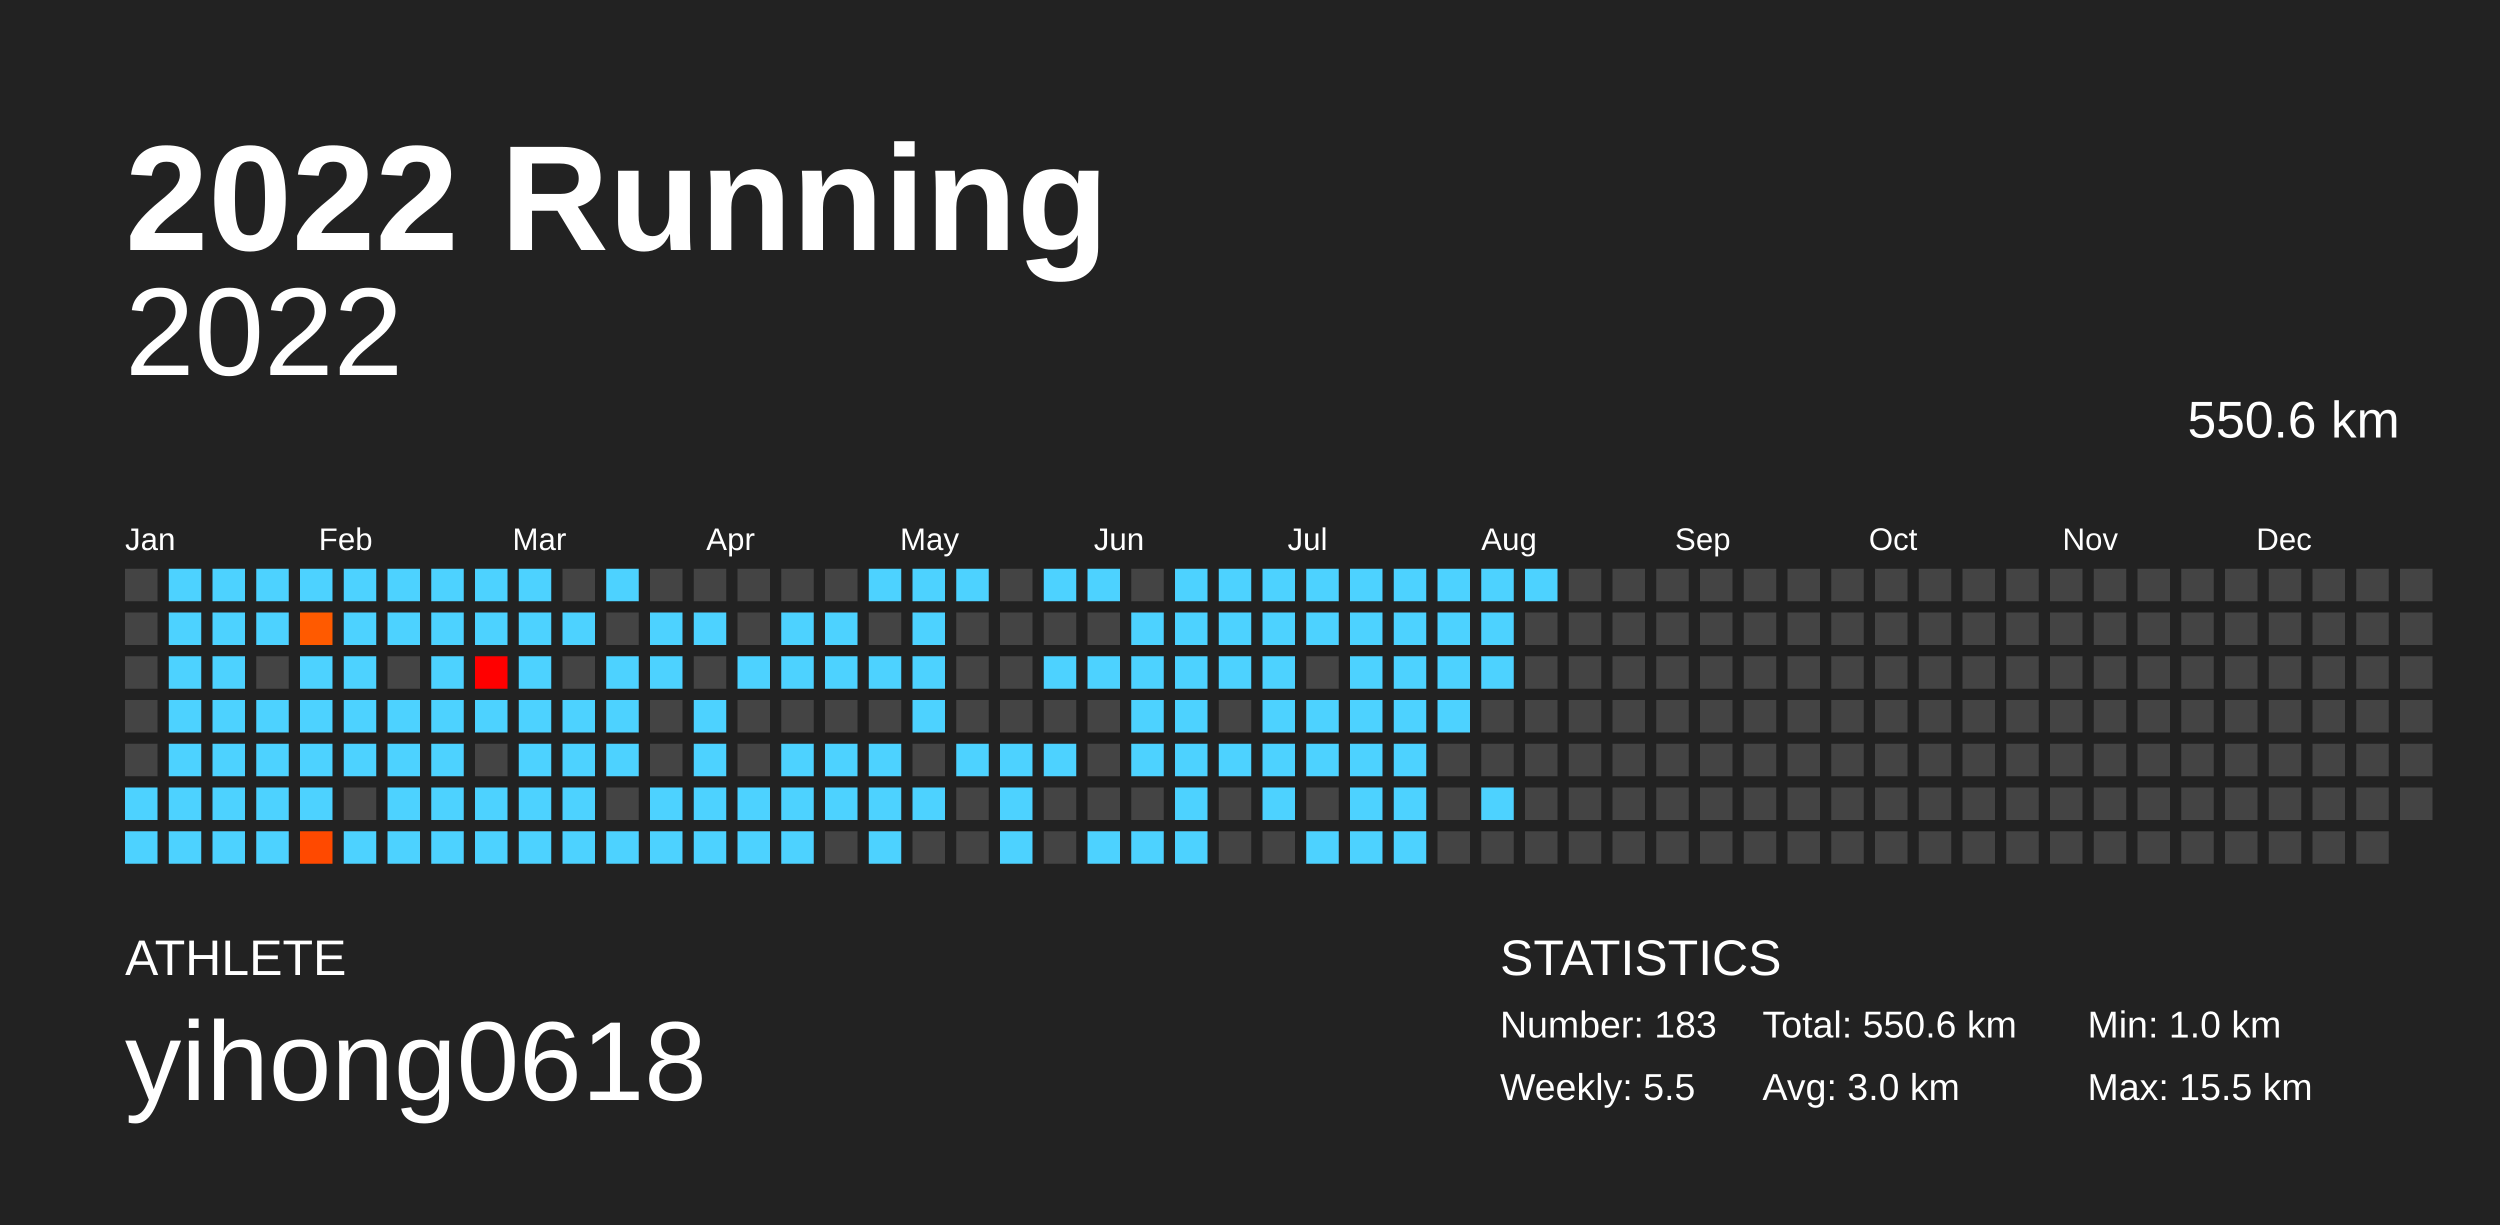
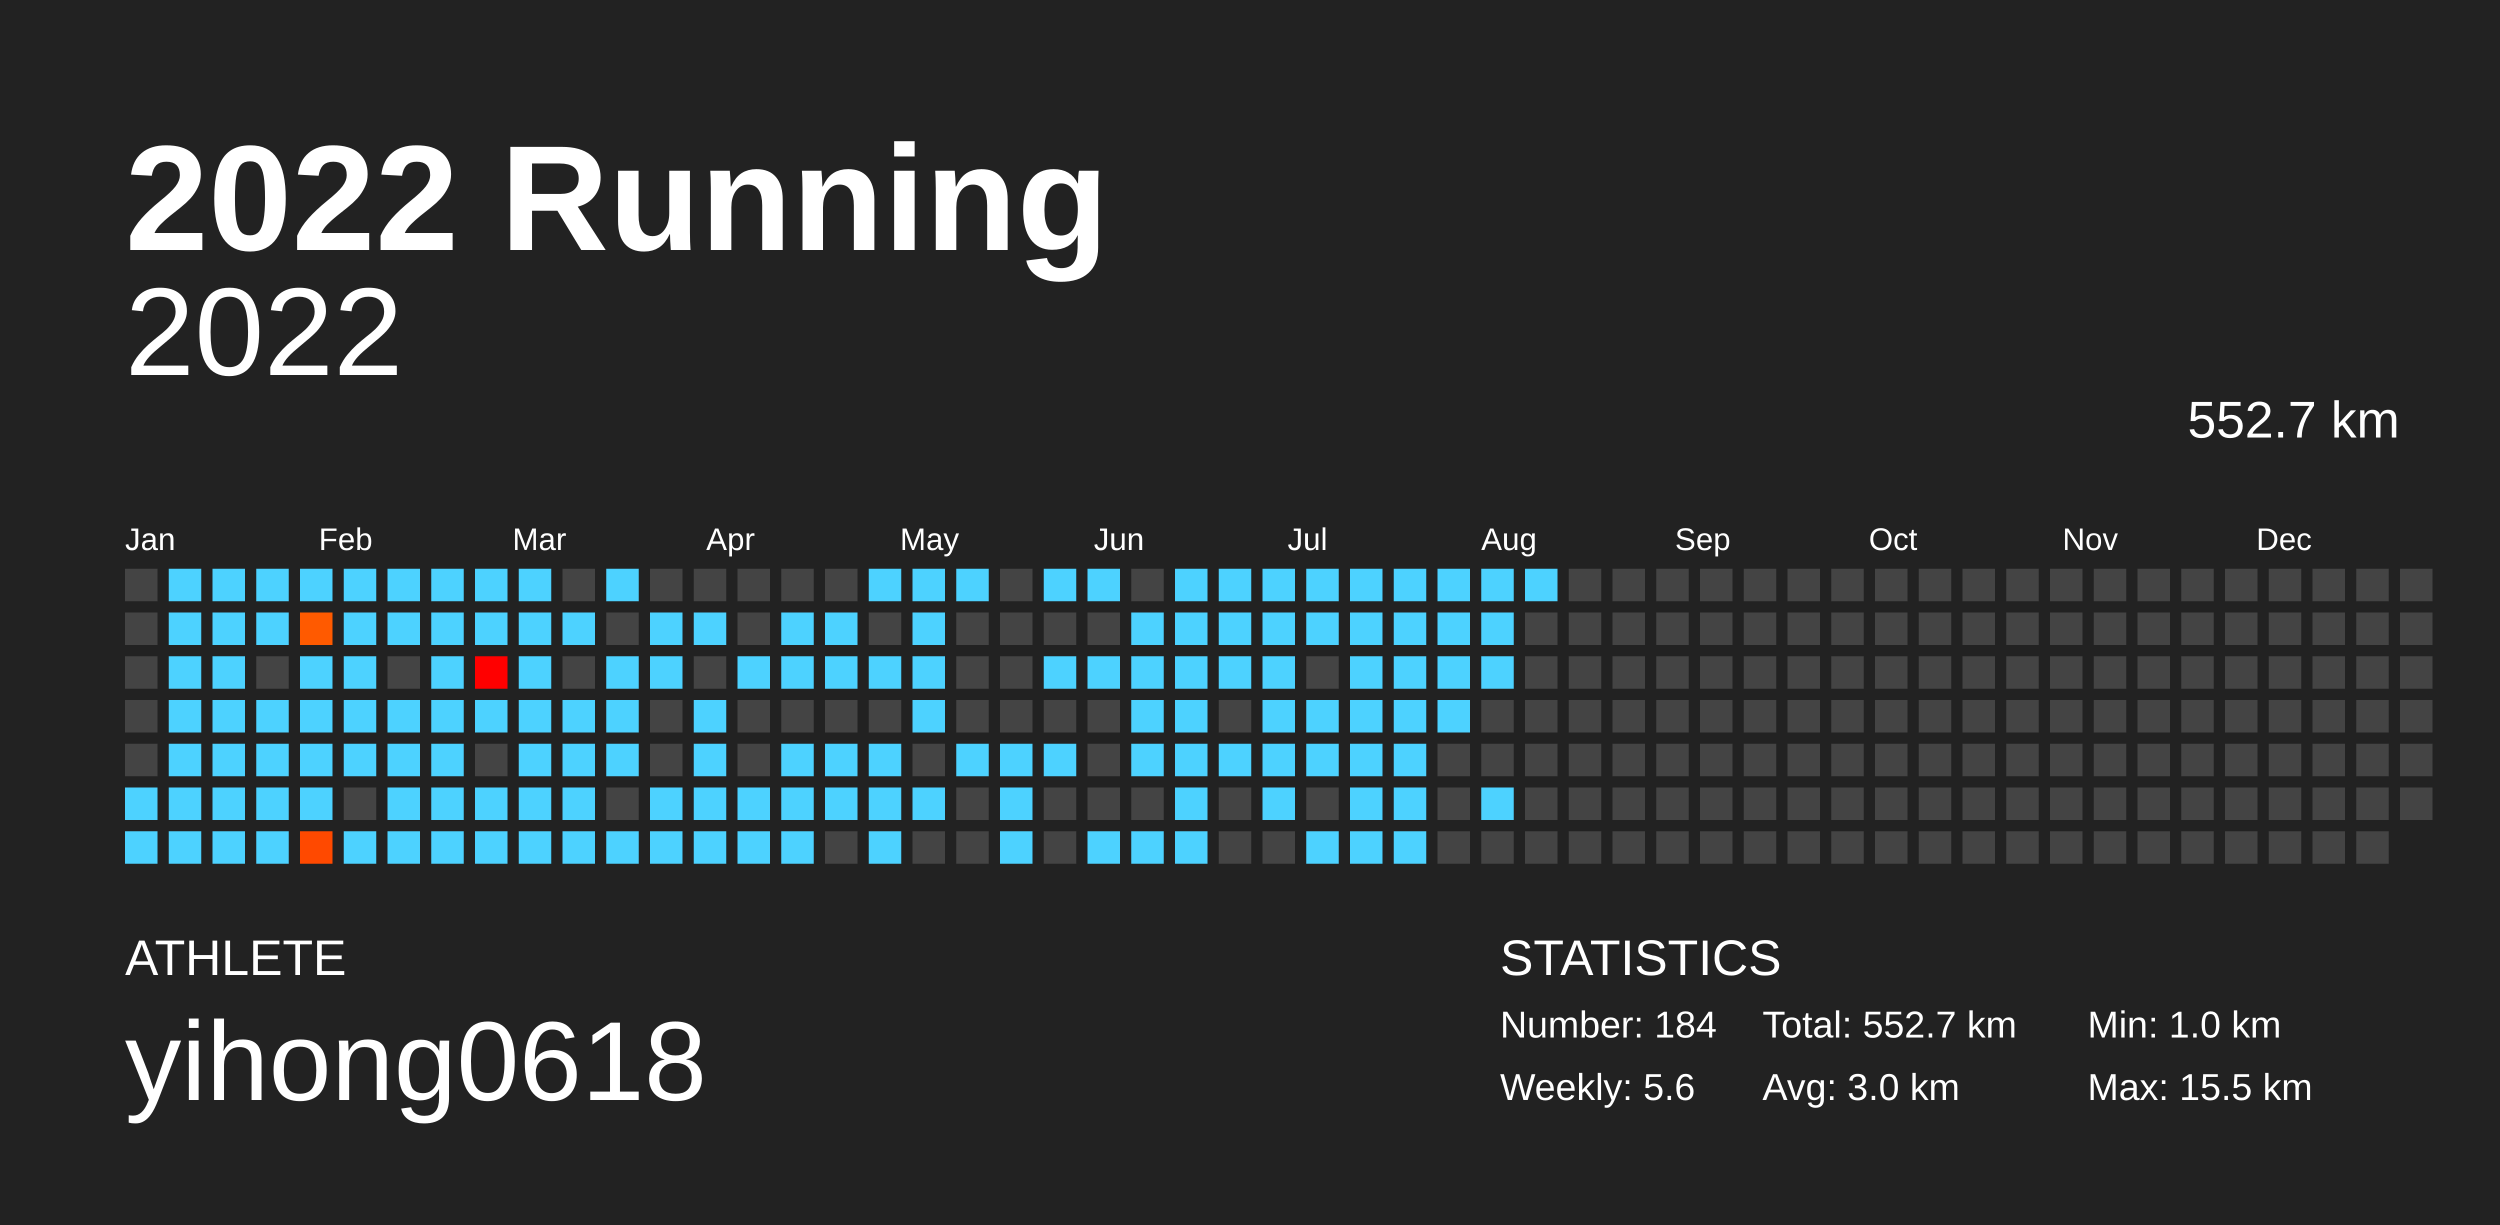
<svg xmlns="http://www.w3.org/2000/svg" baseProfile="full" height="98mm" version="1.1" viewBox="0,0,200,98" width="200mm">
  <defs />
  <rect fill="#222222" height="98" width="200" x="0" y="0" />
  <text fill="#FFFFFF" style="font-size:12px; font-family:Arial; font-weight:bold;" x="10" y="20">2022 Running</text>
  <text fill="#FFFFFF" style="font-size:4px; font-family:Arial" x="10" y="78">ATHLETE</text>
  <text fill="#FFFFFF" style="font-size:9px; font-family:Arial" x="10" y="88">yihong0618</text>
  <text fill="#FFFFFF" style="font-size:4px; font-family:Arial" x="120" y="78">STATISTICS</text>
-   <text fill="#FFFFFF" style="font-size:3px; font-family:Arial" x="120" y="83">Number: 183</text>
-   <text fill="#FFFFFF" style="font-size:3px; font-family:Arial" x="120" y="88">Weekly: 5.5</text>
-   <text fill="#FFFFFF" style="font-size:3px; font-family:Arial" x="141" y="83">Total: 550.6 km</text>
+   <text fill="#FFFFFF" style="font-size:3px; font-family:Arial" x="120" y="83">Number: 184</text>
+   <text fill="#FFFFFF" style="font-size:3px; font-family:Arial" x="120" y="88">Weekly: 5.6</text>
+   <text fill="#FFFFFF" style="font-size:3px; font-family:Arial" x="141" y="83">Total: 552.7 km</text>
  <text fill="#FFFFFF" style="font-size:3px; font-family:Arial" x="141" y="88">Avg: 3.0 km</text>
  <text fill="#FFFFFF" style="font-size:3px; font-family:Arial" x="167" y="83">Min: 1.0 km</text>
  <text fill="#FFFFFF" style="font-size:3px; font-family:Arial" x="167" y="88">Max: 15.5 km</text>
  <text alignment-baseline="hanging" fill="#FFFFFF" style="font-size:10.0px; font-family:Arial;" x="10" y="30">2022</text>
-   <text alignment-baseline="hanging" fill="#FFFFFF" style="font-size:4.125px; font-family:Arial;" x="175" y="35">550.6 km</text>
+   <text alignment-baseline="hanging" fill="#FFFFFF" style="font-size:4.125px; font-family:Arial;" x="175" y="35">552.7 km</text>
  <text fill="#FFFFFF" style="font-size:2.5px; font-family:Arial" x="10.0" y="44">Jan</text>
  <text fill="#FFFFFF" style="font-size:2.5px; font-family:Arial" x="25.5" y="44">Feb</text>
  <text fill="#FFFFFF" style="font-size:2.5px; font-family:Arial" x="41.0" y="44">Mar</text>
  <text fill="#FFFFFF" style="font-size:2.5px; font-family:Arial" x="56.5" y="44">Apr</text>
  <text fill="#FFFFFF" style="font-size:2.5px; font-family:Arial" x="72.0" y="44">May</text>
  <text fill="#FFFFFF" style="font-size:2.5px; font-family:Arial" x="87.5" y="44">Jun</text>
  <text fill="#FFFFFF" style="font-size:2.5px; font-family:Arial" x="103.0" y="44">Jul</text>
  <text fill="#FFFFFF" style="font-size:2.5px; font-family:Arial" x="118.5" y="44">Aug</text>
  <text fill="#FFFFFF" style="font-size:2.5px; font-family:Arial" x="134.0" y="44">Sep</text>
  <text fill="#FFFFFF" style="font-size:2.5px; font-family:Arial" x="149.5" y="44">Oct</text>
  <text fill="#FFFFFF" style="font-size:2.5px; font-family:Arial" x="165.0" y="44">Nov</text>
  <text fill="#FFFFFF" style="font-size:2.5px; font-family:Arial" x="180.5" y="44">Dec</text>
  <rect fill="#444444" height="2.6" width="2.6" x="10.0" y="45.5" />
  <rect fill="#444444" height="2.6" width="2.6" x="10.0" y="49.0" />
  <rect fill="#444444" height="2.6" width="2.6" x="10.0" y="52.5" />
  <rect fill="#444444" height="2.6" width="2.6" x="10.0" y="56.0" />
  <rect fill="#444444" height="2.6" width="2.6" x="10.0" y="59.5" />
  <rect fill="#4dd2ff" height="2.6" width="2.6" x="10.0" y="63.0" />
  <rect fill="#4dd2ff" height="2.6" width="2.6" x="10.0" y="66.5" />
  <rect fill="#4dd2ff" height="2.6" width="2.6" x="13.5" y="45.5" />
  <rect fill="#4dd2ff" height="2.6" width="2.6" x="13.5" y="49.0" />
  <rect fill="#4dd2ff" height="2.6" width="2.6" x="13.5" y="52.5" />
  <rect fill="#4dd2ff" height="2.6" width="2.6" x="13.5" y="56.0" />
  <rect fill="#4dd2ff" height="2.6" width="2.6" x="13.5" y="59.5" />
  <rect fill="#4dd2ff" height="2.6" width="2.6" x="13.5" y="63.0" />
  <rect fill="#4dd2ff" height="2.6" width="2.6" x="13.5" y="66.5" />
  <rect fill="#4dd2ff" height="2.6" width="2.6" x="17.0" y="45.5" />
  <rect fill="#4dd2ff" height="2.6" width="2.6" x="17.0" y="49.0" />
  <rect fill="#4dd2ff" height="2.6" width="2.6" x="17.0" y="52.5" />
  <rect fill="#4dd2ff" height="2.6" width="2.6" x="17.0" y="56.0" />
  <rect fill="#4dd2ff" height="2.6" width="2.6" x="17.0" y="59.5" />
  <rect fill="#4dd2ff" height="2.6" width="2.6" x="17.0" y="63.0" />
  <rect fill="#4dd2ff" height="2.6" width="2.6" x="17.0" y="66.5" />
  <rect fill="#4dd2ff" height="2.6" width="2.6" x="20.5" y="45.5" />
  <rect fill="#4dd2ff" height="2.6" width="2.6" x="20.5" y="49.0" />
  <rect fill="#444444" height="2.6" width="2.6" x="20.5" y="52.5" />
  <rect fill="#4dd2ff" height="2.6" width="2.6" x="20.5" y="56.0" />
  <rect fill="#4dd2ff" height="2.6" width="2.6" x="20.5" y="59.5" />
  <rect fill="#4dd2ff" height="2.6" width="2.6" x="20.5" y="63.0" />
  <rect fill="#4dd2ff" height="2.6" width="2.6" x="20.5" y="66.5" />
  <rect fill="#4dd2ff" height="2.6" width="2.6" x="24.0" y="45.5" />
  <rect fill="#ff5a00" height="2.6" width="2.6" x="24.0" y="49.0" />
  <rect fill="#4dd2ff" height="2.6" width="2.6" x="24.0" y="52.5" />
  <rect fill="#4dd2ff" height="2.6" width="2.6" x="24.0" y="56.0" />
  <rect fill="#4dd2ff" height="2.6" width="2.6" x="24.0" y="59.5" />
  <rect fill="#4dd2ff" height="2.6" width="2.6" x="24.0" y="63.0" />
  <rect fill="#ff4900" height="2.6" width="2.6" x="24.0" y="66.5" />
  <rect fill="#4dd2ff" height="2.6" width="2.6" x="27.5" y="45.5" />
  <rect fill="#4dd2ff" height="2.6" width="2.6" x="27.5" y="49.0" />
  <rect fill="#4dd2ff" height="2.6" width="2.6" x="27.5" y="52.5" />
  <rect fill="#4dd2ff" height="2.6" width="2.6" x="27.5" y="56.0" />
  <rect fill="#4dd2ff" height="2.6" width="2.6" x="27.5" y="59.5" />
  <rect fill="#444444" height="2.6" width="2.6" x="27.5" y="63.0" />
  <rect fill="#4dd2ff" height="2.6" width="2.6" x="27.5" y="66.5" />
  <rect fill="#4dd2ff" height="2.6" width="2.6" x="31.0" y="45.5" />
  <rect fill="#4dd2ff" height="2.6" width="2.6" x="31.0" y="49.0" />
  <rect fill="#444444" height="2.6" width="2.6" x="31.0" y="52.5" />
  <rect fill="#4dd2ff" height="2.6" width="2.6" x="31.0" y="56.0" />
  <rect fill="#4dd2ff" height="2.6" width="2.6" x="31.0" y="59.5" />
  <rect fill="#4dd2ff" height="2.6" width="2.6" x="31.0" y="63.0" />
  <rect fill="#4dd2ff" height="2.6" width="2.6" x="31.0" y="66.5" />
  <rect fill="#4dd2ff" height="2.6" width="2.6" x="34.5" y="45.5" />
  <rect fill="#4dd2ff" height="2.6" width="2.6" x="34.5" y="49.0" />
  <rect fill="#4dd2ff" height="2.6" width="2.6" x="34.5" y="52.5" />
  <rect fill="#4dd2ff" height="2.6" width="2.6" x="34.5" y="56.0" />
  <rect fill="#4dd2ff" height="2.6" width="2.6" x="34.5" y="59.5" />
  <rect fill="#4dd2ff" height="2.6" width="2.6" x="34.5" y="63.0" />
  <rect fill="#4dd2ff" height="2.6" width="2.6" x="34.5" y="66.5" />
  <rect fill="#4dd2ff" height="2.6" width="2.6" x="38.0" y="45.5" />
  <rect fill="#4dd2ff" height="2.6" width="2.6" x="38.0" y="49.0" />
  <rect fill="#ff0000" height="2.6" width="2.6" x="38.0" y="52.5" />
  <rect fill="#4dd2ff" height="2.6" width="2.6" x="38.0" y="56.0" />
  <rect fill="#444444" height="2.6" width="2.6" x="38.0" y="59.5" />
  <rect fill="#4dd2ff" height="2.6" width="2.6" x="38.0" y="63.0" />
  <rect fill="#4dd2ff" height="2.6" width="2.6" x="38.0" y="66.5" />
  <rect fill="#4dd2ff" height="2.6" width="2.6" x="41.5" y="45.5" />
  <rect fill="#4dd2ff" height="2.6" width="2.6" x="41.5" y="49.0" />
  <rect fill="#4dd2ff" height="2.6" width="2.6" x="41.5" y="52.5" />
  <rect fill="#4dd2ff" height="2.6" width="2.6" x="41.5" y="56.0" />
  <rect fill="#4dd2ff" height="2.6" width="2.6" x="41.5" y="59.5" />
  <rect fill="#4dd2ff" height="2.6" width="2.6" x="41.5" y="63.0" />
  <rect fill="#4dd2ff" height="2.6" width="2.6" x="41.5" y="66.5" />
  <rect fill="#444444" height="2.6" width="2.6" x="45.0" y="45.5" />
  <rect fill="#4dd2ff" height="2.6" width="2.6" x="45.0" y="49.0" />
  <rect fill="#444444" height="2.6" width="2.6" x="45.0" y="52.5" />
  <rect fill="#4dd2ff" height="2.6" width="2.6" x="45.0" y="56.0" />
  <rect fill="#4dd2ff" height="2.6" width="2.6" x="45.0" y="59.5" />
  <rect fill="#4dd2ff" height="2.6" width="2.6" x="45.0" y="63.0" />
  <rect fill="#4dd2ff" height="2.6" width="2.6" x="45.0" y="66.5" />
  <rect fill="#4dd2ff" height="2.6" width="2.6" x="48.5" y="45.5" />
  <rect fill="#444444" height="2.6" width="2.6" x="48.5" y="49.0" />
  <rect fill="#4dd2ff" height="2.6" width="2.6" x="48.5" y="52.5" />
  <rect fill="#4dd2ff" height="2.6" width="2.6" x="48.5" y="56.0" />
  <rect fill="#4dd2ff" height="2.6" width="2.6" x="48.5" y="59.5" />
  <rect fill="#444444" height="2.6" width="2.6" x="48.5" y="63.0" />
  <rect fill="#4dd2ff" height="2.6" width="2.6" x="48.5" y="66.5" />
  <rect fill="#444444" height="2.6" width="2.6" x="52.0" y="45.5" />
  <rect fill="#4dd2ff" height="2.6" width="2.6" x="52.0" y="49.0" />
  <rect fill="#4dd2ff" height="2.6" width="2.6" x="52.0" y="52.5" />
  <rect fill="#444444" height="2.6" width="2.6" x="52.0" y="56.0" />
  <rect fill="#444444" height="2.6" width="2.6" x="52.0" y="59.5" />
  <rect fill="#4dd2ff" height="2.6" width="2.6" x="52.0" y="63.0" />
  <rect fill="#4dd2ff" height="2.6" width="2.6" x="52.0" y="66.5" />
  <rect fill="#444444" height="2.6" width="2.6" x="55.5" y="45.5" />
  <rect fill="#4dd2ff" height="2.6" width="2.6" x="55.5" y="49.0" />
  <rect fill="#444444" height="2.6" width="2.6" x="55.5" y="52.5" />
  <rect fill="#4dd2ff" height="2.6" width="2.6" x="55.5" y="56.0" />
  <rect fill="#4dd2ff" height="2.6" width="2.6" x="55.5" y="59.5" />
  <rect fill="#4dd2ff" height="2.6" width="2.6" x="55.5" y="63.0" />
  <rect fill="#4dd2ff" height="2.6" width="2.6" x="55.5" y="66.5" />
  <rect fill="#444444" height="2.6" width="2.6" x="59.0" y="45.5" />
  <rect fill="#444444" height="2.6" width="2.6" x="59.0" y="49.0" />
  <rect fill="#4dd2ff" height="2.6" width="2.6" x="59.0" y="52.5" />
  <rect fill="#444444" height="2.6" width="2.6" x="59.0" y="56.0" />
  <rect fill="#444444" height="2.6" width="2.6" x="59.0" y="59.5" />
  <rect fill="#4dd2ff" height="2.6" width="2.6" x="59.0" y="63.0" />
  <rect fill="#4dd2ff" height="2.6" width="2.6" x="59.0" y="66.5" />
  <rect fill="#444444" height="2.6" width="2.6" x="62.5" y="45.5" />
  <rect fill="#4dd2ff" height="2.6" width="2.6" x="62.5" y="49.0" />
  <rect fill="#4dd2ff" height="2.6" width="2.6" x="62.5" y="52.5" />
  <rect fill="#444444" height="2.6" width="2.6" x="62.5" y="56.0" />
  <rect fill="#4dd2ff" height="2.6" width="2.6" x="62.5" y="59.5" />
  <rect fill="#4dd2ff" height="2.6" width="2.6" x="62.5" y="63.0" />
  <rect fill="#4dd2ff" height="2.6" width="2.6" x="62.5" y="66.5" />
  <rect fill="#444444" height="2.6" width="2.6" x="66.0" y="45.5" />
  <rect fill="#4dd2ff" height="2.6" width="2.6" x="66.0" y="49.0" />
  <rect fill="#4dd2ff" height="2.6" width="2.6" x="66.0" y="52.5" />
  <rect fill="#444444" height="2.6" width="2.6" x="66.0" y="56.0" />
  <rect fill="#4dd2ff" height="2.6" width="2.6" x="66.0" y="59.5" />
  <rect fill="#4dd2ff" height="2.6" width="2.6" x="66.0" y="63.0" />
  <rect fill="#444444" height="2.6" width="2.6" x="66.0" y="66.5" />
  <rect fill="#4dd2ff" height="2.6" width="2.6" x="69.5" y="45.5" />
  <rect fill="#444444" height="2.6" width="2.6" x="69.5" y="49.0" />
  <rect fill="#4dd2ff" height="2.6" width="2.6" x="69.5" y="52.5" />
  <rect fill="#444444" height="2.6" width="2.6" x="69.5" y="56.0" />
  <rect fill="#4dd2ff" height="2.6" width="2.6" x="69.5" y="59.5" />
  <rect fill="#4dd2ff" height="2.6" width="2.6" x="69.5" y="63.0" />
  <rect fill="#4dd2ff" height="2.6" width="2.6" x="69.5" y="66.5" />
  <rect fill="#4dd2ff" height="2.6" width="2.6" x="73.0" y="45.5" />
  <rect fill="#4dd2ff" height="2.6" width="2.6" x="73.0" y="49.0" />
  <rect fill="#4dd2ff" height="2.6" width="2.6" x="73.0" y="52.5" />
  <rect fill="#4dd2ff" height="2.6" width="2.6" x="73.0" y="56.0" />
  <rect fill="#444444" height="2.6" width="2.6" x="73.0" y="59.5" />
  <rect fill="#4dd2ff" height="2.6" width="2.6" x="73.0" y="63.0" />
  <rect fill="#444444" height="2.6" width="2.6" x="73.0" y="66.5" />
  <rect fill="#4dd2ff" height="2.6" width="2.6" x="76.5" y="45.5" />
  <rect fill="#444444" height="2.6" width="2.6" x="76.5" y="49.0" />
  <rect fill="#444444" height="2.6" width="2.6" x="76.5" y="52.5" />
  <rect fill="#444444" height="2.6" width="2.6" x="76.5" y="56.0" />
  <rect fill="#4dd2ff" height="2.6" width="2.6" x="76.5" y="59.5" />
  <rect fill="#444444" height="2.6" width="2.6" x="76.5" y="63.0" />
  <rect fill="#444444" height="2.6" width="2.6" x="76.5" y="66.5" />
  <rect fill="#444444" height="2.6" width="2.6" x="80.0" y="45.5" />
  <rect fill="#444444" height="2.6" width="2.6" x="80.0" y="49.0" />
  <rect fill="#444444" height="2.6" width="2.6" x="80.0" y="52.5" />
  <rect fill="#444444" height="2.6" width="2.6" x="80.0" y="56.0" />
  <rect fill="#4dd2ff" height="2.6" width="2.6" x="80.0" y="59.5" />
  <rect fill="#4dd2ff" height="2.6" width="2.6" x="80.0" y="63.0" />
  <rect fill="#4dd2ff" height="2.6" width="2.6" x="80.0" y="66.5" />
  <rect fill="#4dd2ff" height="2.6" width="2.6" x="83.5" y="45.5" />
  <rect fill="#444444" height="2.6" width="2.6" x="83.5" y="49.0" />
  <rect fill="#4dd2ff" height="2.6" width="2.6" x="83.5" y="52.5" />
  <rect fill="#444444" height="2.6" width="2.6" x="83.5" y="56.0" />
  <rect fill="#4dd2ff" height="2.6" width="2.6" x="83.5" y="59.5" />
  <rect fill="#444444" height="2.6" width="2.6" x="83.5" y="63.0" />
  <rect fill="#444444" height="2.6" width="2.6" x="83.5" y="66.5" />
  <rect fill="#4dd2ff" height="2.6" width="2.6" x="87.0" y="45.5" />
  <rect fill="#444444" height="2.6" width="2.6" x="87.0" y="49.0" />
  <rect fill="#4dd2ff" height="2.6" width="2.6" x="87.0" y="52.5" />
  <rect fill="#444444" height="2.6" width="2.6" x="87.0" y="56.0" />
  <rect fill="#444444" height="2.6" width="2.6" x="87.0" y="59.5" />
  <rect fill="#444444" height="2.6" width="2.6" x="87.0" y="63.0" />
  <rect fill="#4dd2ff" height="2.6" width="2.6" x="87.0" y="66.5" />
  <rect fill="#444444" height="2.6" width="2.6" x="90.5" y="45.5" />
  <rect fill="#4dd2ff" height="2.6" width="2.6" x="90.5" y="49.0" />
  <rect fill="#4dd2ff" height="2.6" width="2.6" x="90.5" y="52.5" />
  <rect fill="#4dd2ff" height="2.6" width="2.6" x="90.5" y="56.0" />
  <rect fill="#4dd2ff" height="2.6" width="2.6" x="90.5" y="59.5" />
  <rect fill="#444444" height="2.6" width="2.6" x="90.5" y="63.0" />
  <rect fill="#4dd2ff" height="2.6" width="2.6" x="90.5" y="66.5" />
  <rect fill="#4dd2ff" height="2.6" width="2.6" x="94.0" y="45.5" />
  <rect fill="#4dd2ff" height="2.6" width="2.6" x="94.0" y="49.0" />
  <rect fill="#4dd2ff" height="2.6" width="2.6" x="94.0" y="52.5" />
  <rect fill="#4dd2ff" height="2.6" width="2.6" x="94.0" y="56.0" />
  <rect fill="#4dd2ff" height="2.6" width="2.6" x="94.0" y="59.5" />
  <rect fill="#4dd2ff" height="2.6" width="2.6" x="94.0" y="63.0" />
  <rect fill="#4dd2ff" height="2.6" width="2.6" x="94.0" y="66.5" />
  <rect fill="#4dd2ff" height="2.6" width="2.6" x="97.5" y="45.5" />
  <rect fill="#4dd2ff" height="2.6" width="2.6" x="97.5" y="49.0" />
  <rect fill="#4dd2ff" height="2.6" width="2.6" x="97.5" y="52.5" />
  <rect fill="#444444" height="2.6" width="2.6" x="97.5" y="56.0" />
  <rect fill="#4dd2ff" height="2.6" width="2.6" x="97.5" y="59.5" />
  <rect fill="#444444" height="2.6" width="2.6" x="97.5" y="63.0" />
  <rect fill="#444444" height="2.6" width="2.6" x="97.5" y="66.5" />
  <rect fill="#4dd2ff" height="2.6" width="2.6" x="101.0" y="45.5" />
  <rect fill="#4dd2ff" height="2.6" width="2.6" x="101.0" y="49.0" />
  <rect fill="#4dd2ff" height="2.6" width="2.6" x="101.0" y="52.5" />
  <rect fill="#4dd2ff" height="2.6" width="2.6" x="101.0" y="56.0" />
  <rect fill="#4dd2ff" height="2.6" width="2.6" x="101.0" y="59.5" />
  <rect fill="#4dd2ff" height="2.6" width="2.6" x="101.0" y="63.0" />
  <rect fill="#444444" height="2.6" width="2.6" x="101.0" y="66.5" />
  <rect fill="#4dd2ff" height="2.6" width="2.6" x="104.5" y="45.5" />
  <rect fill="#4dd2ff" height="2.6" width="2.6" x="104.5" y="49.0" />
  <rect fill="#444444" height="2.6" width="2.6" x="104.5" y="52.5" />
  <rect fill="#4dd2ff" height="2.6" width="2.6" x="104.5" y="56.0" />
  <rect fill="#4dd2ff" height="2.6" width="2.6" x="104.5" y="59.5" />
  <rect fill="#444444" height="2.6" width="2.6" x="104.5" y="63.0" />
  <rect fill="#4dd2ff" height="2.6" width="2.6" x="104.5" y="66.5" />
  <rect fill="#4dd2ff" height="2.6" width="2.6" x="108.0" y="45.5" />
  <rect fill="#4dd2ff" height="2.6" width="2.6" x="108.0" y="49.0" />
  <rect fill="#4dd2ff" height="2.6" width="2.6" x="108.0" y="52.5" />
  <rect fill="#4dd2ff" height="2.6" width="2.6" x="108.0" y="56.0" />
  <rect fill="#4dd2ff" height="2.6" width="2.6" x="108.0" y="59.5" />
  <rect fill="#4dd2ff" height="2.6" width="2.6" x="108.0" y="63.0" />
  <rect fill="#4dd2ff" height="2.6" width="2.6" x="108.0" y="66.5" />
  <rect fill="#4dd2ff" height="2.6" width="2.6" x="111.5" y="45.5" />
  <rect fill="#4dd2ff" height="2.6" width="2.6" x="111.5" y="49.0" />
  <rect fill="#4dd2ff" height="2.6" width="2.6" x="111.5" y="52.5" />
  <rect fill="#4dd2ff" height="2.6" width="2.6" x="111.5" y="56.0" />
  <rect fill="#4dd2ff" height="2.6" width="2.6" x="111.5" y="59.5" />
  <rect fill="#4dd2ff" height="2.6" width="2.6" x="111.5" y="63.0" />
  <rect fill="#4dd2ff" height="2.6" width="2.6" x="111.5" y="66.5" />
  <rect fill="#4dd2ff" height="2.6" width="2.6" x="115.0" y="45.5" />
  <rect fill="#4dd2ff" height="2.6" width="2.6" x="115.0" y="49.0" />
  <rect fill="#4dd2ff" height="2.6" width="2.6" x="115.0" y="52.5" />
  <rect fill="#4dd2ff" height="2.6" width="2.6" x="115.0" y="56.0" />
  <rect fill="#444444" height="2.6" width="2.6" x="115.0" y="59.5" />
  <rect fill="#444444" height="2.6" width="2.6" x="115.0" y="63.0" />
  <rect fill="#444444" height="2.6" width="2.6" x="115.0" y="66.5" />
  <rect fill="#4dd2ff" height="2.6" width="2.6" x="118.5" y="45.5" />
  <rect fill="#4dd2ff" height="2.6" width="2.6" x="118.5" y="49.0" />
  <rect fill="#4dd2ff" height="2.6" width="2.6" x="118.5" y="52.5" />
  <rect fill="#444444" height="2.6" width="2.6" x="118.5" y="56.0" />
  <rect fill="#444444" height="2.6" width="2.6" x="118.5" y="59.5" />
  <rect fill="#4dd2ff" height="2.6" width="2.6" x="118.5" y="63.0" />
  <rect fill="#444444" height="2.6" width="2.6" x="118.5" y="66.5" />
  <rect fill="#4dd2ff" height="2.6" width="2.6" x="122.0" y="45.5" />
  <rect fill="#444444" height="2.6" width="2.6" x="122.0" y="49.0" />
  <rect fill="#444444" height="2.6" width="2.6" x="122.0" y="52.5" />
  <rect fill="#444444" height="2.6" width="2.6" x="122.0" y="56.0" />
  <rect fill="#444444" height="2.6" width="2.6" x="122.0" y="59.5" />
  <rect fill="#444444" height="2.6" width="2.6" x="122.0" y="63.0" />
  <rect fill="#444444" height="2.6" width="2.6" x="122.0" y="66.5" />
  <rect fill="#444444" height="2.6" width="2.6" x="125.5" y="45.5" />
  <rect fill="#444444" height="2.6" width="2.6" x="125.5" y="49.0" />
  <rect fill="#444444" height="2.6" width="2.6" x="125.5" y="52.5" />
  <rect fill="#444444" height="2.6" width="2.6" x="125.5" y="56.0" />
  <rect fill="#444444" height="2.6" width="2.6" x="125.5" y="59.5" />
  <rect fill="#444444" height="2.6" width="2.6" x="125.5" y="63.0" />
  <rect fill="#444444" height="2.6" width="2.6" x="125.5" y="66.5" />
  <rect fill="#444444" height="2.6" width="2.6" x="129.0" y="45.5" />
  <rect fill="#444444" height="2.6" width="2.6" x="129.0" y="49.0" />
  <rect fill="#444444" height="2.6" width="2.6" x="129.0" y="52.5" />
  <rect fill="#444444" height="2.6" width="2.6" x="129.0" y="56.0" />
  <rect fill="#444444" height="2.6" width="2.6" x="129.0" y="59.5" />
  <rect fill="#444444" height="2.6" width="2.6" x="129.0" y="63.0" />
  <rect fill="#444444" height="2.6" width="2.6" x="129.0" y="66.5" />
  <rect fill="#444444" height="2.6" width="2.6" x="132.5" y="45.5" />
  <rect fill="#444444" height="2.6" width="2.6" x="132.5" y="49.0" />
  <rect fill="#444444" height="2.6" width="2.6" x="132.5" y="52.5" />
  <rect fill="#444444" height="2.6" width="2.6" x="132.5" y="56.0" />
  <rect fill="#444444" height="2.6" width="2.6" x="132.5" y="59.5" />
  <rect fill="#444444" height="2.6" width="2.6" x="132.5" y="63.0" />
  <rect fill="#444444" height="2.6" width="2.6" x="132.5" y="66.5" />
  <rect fill="#444444" height="2.6" width="2.6" x="136.0" y="45.5" />
  <rect fill="#444444" height="2.6" width="2.6" x="136.0" y="49.0" />
  <rect fill="#444444" height="2.6" width="2.6" x="136.0" y="52.5" />
  <rect fill="#444444" height="2.6" width="2.6" x="136.0" y="56.0" />
  <rect fill="#444444" height="2.6" width="2.6" x="136.0" y="59.5" />
  <rect fill="#444444" height="2.6" width="2.6" x="136.0" y="63.0" />
  <rect fill="#444444" height="2.6" width="2.6" x="136.0" y="66.5" />
  <rect fill="#444444" height="2.6" width="2.6" x="139.5" y="45.5" />
  <rect fill="#444444" height="2.6" width="2.6" x="139.5" y="49.0" />
  <rect fill="#444444" height="2.6" width="2.6" x="139.5" y="52.5" />
  <rect fill="#444444" height="2.6" width="2.6" x="139.5" y="56.0" />
  <rect fill="#444444" height="2.6" width="2.6" x="139.5" y="59.5" />
  <rect fill="#444444" height="2.6" width="2.6" x="139.5" y="63.0" />
  <rect fill="#444444" height="2.6" width="2.6" x="139.5" y="66.5" />
  <rect fill="#444444" height="2.6" width="2.6" x="143.0" y="45.5" />
  <rect fill="#444444" height="2.6" width="2.6" x="143.0" y="49.0" />
  <rect fill="#444444" height="2.6" width="2.6" x="143.0" y="52.5" />
  <rect fill="#444444" height="2.6" width="2.6" x="143.0" y="56.0" />
  <rect fill="#444444" height="2.6" width="2.6" x="143.0" y="59.5" />
  <rect fill="#444444" height="2.6" width="2.6" x="143.0" y="63.0" />
  <rect fill="#444444" height="2.6" width="2.6" x="143.0" y="66.5" />
  <rect fill="#444444" height="2.6" width="2.6" x="146.5" y="45.5" />
  <rect fill="#444444" height="2.6" width="2.6" x="146.5" y="49.0" />
  <rect fill="#444444" height="2.6" width="2.6" x="146.5" y="52.5" />
  <rect fill="#444444" height="2.6" width="2.6" x="146.5" y="56.0" />
  <rect fill="#444444" height="2.6" width="2.6" x="146.5" y="59.5" />
  <rect fill="#444444" height="2.6" width="2.6" x="146.5" y="63.0" />
  <rect fill="#444444" height="2.6" width="2.6" x="146.5" y="66.5" />
  <rect fill="#444444" height="2.6" width="2.6" x="150.0" y="45.5" />
  <rect fill="#444444" height="2.6" width="2.6" x="150.0" y="49.0" />
  <rect fill="#444444" height="2.6" width="2.6" x="150.0" y="52.5" />
  <rect fill="#444444" height="2.6" width="2.6" x="150.0" y="56.0" />
  <rect fill="#444444" height="2.6" width="2.6" x="150.0" y="59.5" />
  <rect fill="#444444" height="2.6" width="2.6" x="150.0" y="63.0" />
  <rect fill="#444444" height="2.6" width="2.6" x="150.0" y="66.5" />
  <rect fill="#444444" height="2.6" width="2.6" x="153.5" y="45.5" />
  <rect fill="#444444" height="2.6" width="2.6" x="153.5" y="49.0" />
  <rect fill="#444444" height="2.6" width="2.6" x="153.5" y="52.5" />
  <rect fill="#444444" height="2.6" width="2.6" x="153.5" y="56.0" />
  <rect fill="#444444" height="2.6" width="2.6" x="153.5" y="59.5" />
  <rect fill="#444444" height="2.6" width="2.6" x="153.5" y="63.0" />
  <rect fill="#444444" height="2.6" width="2.6" x="153.5" y="66.5" />
  <rect fill="#444444" height="2.6" width="2.6" x="157.0" y="45.5" />
  <rect fill="#444444" height="2.6" width="2.6" x="157.0" y="49.0" />
  <rect fill="#444444" height="2.6" width="2.6" x="157.0" y="52.5" />
  <rect fill="#444444" height="2.6" width="2.6" x="157.0" y="56.0" />
  <rect fill="#444444" height="2.6" width="2.6" x="157.0" y="59.5" />
  <rect fill="#444444" height="2.6" width="2.6" x="157.0" y="63.0" />
  <rect fill="#444444" height="2.6" width="2.6" x="157.0" y="66.5" />
  <rect fill="#444444" height="2.6" width="2.6" x="160.5" y="45.5" />
  <rect fill="#444444" height="2.6" width="2.6" x="160.5" y="49.0" />
  <rect fill="#444444" height="2.6" width="2.6" x="160.5" y="52.5" />
  <rect fill="#444444" height="2.6" width="2.6" x="160.5" y="56.0" />
  <rect fill="#444444" height="2.6" width="2.6" x="160.5" y="59.5" />
  <rect fill="#444444" height="2.6" width="2.6" x="160.5" y="63.0" />
  <rect fill="#444444" height="2.6" width="2.6" x="160.5" y="66.5" />
  <rect fill="#444444" height="2.6" width="2.6" x="164.0" y="45.5" />
  <rect fill="#444444" height="2.6" width="2.6" x="164.0" y="49.0" />
  <rect fill="#444444" height="2.6" width="2.6" x="164.0" y="52.5" />
  <rect fill="#444444" height="2.6" width="2.6" x="164.0" y="56.0" />
  <rect fill="#444444" height="2.6" width="2.6" x="164.0" y="59.5" />
  <rect fill="#444444" height="2.6" width="2.6" x="164.0" y="63.0" />
  <rect fill="#444444" height="2.6" width="2.6" x="164.0" y="66.5" />
  <rect fill="#444444" height="2.6" width="2.6" x="167.5" y="45.5" />
  <rect fill="#444444" height="2.6" width="2.6" x="167.5" y="49.0" />
  <rect fill="#444444" height="2.6" width="2.6" x="167.5" y="52.5" />
  <rect fill="#444444" height="2.6" width="2.6" x="167.5" y="56.0" />
  <rect fill="#444444" height="2.6" width="2.6" x="167.5" y="59.5" />
  <rect fill="#444444" height="2.6" width="2.6" x="167.5" y="63.0" />
  <rect fill="#444444" height="2.6" width="2.6" x="167.5" y="66.5" />
  <rect fill="#444444" height="2.6" width="2.6" x="171.0" y="45.5" />
  <rect fill="#444444" height="2.6" width="2.6" x="171.0" y="49.0" />
  <rect fill="#444444" height="2.6" width="2.6" x="171.0" y="52.5" />
  <rect fill="#444444" height="2.6" width="2.6" x="171.0" y="56.0" />
  <rect fill="#444444" height="2.6" width="2.6" x="171.0" y="59.5" />
  <rect fill="#444444" height="2.6" width="2.6" x="171.0" y="63.0" />
  <rect fill="#444444" height="2.6" width="2.6" x="171.0" y="66.5" />
  <rect fill="#444444" height="2.6" width="2.6" x="174.5" y="45.5" />
  <rect fill="#444444" height="2.6" width="2.6" x="174.5" y="49.0" />
  <rect fill="#444444" height="2.6" width="2.6" x="174.5" y="52.5" />
  <rect fill="#444444" height="2.6" width="2.6" x="174.5" y="56.0" />
  <rect fill="#444444" height="2.6" width="2.6" x="174.5" y="59.5" />
  <rect fill="#444444" height="2.6" width="2.6" x="174.5" y="63.0" />
  <rect fill="#444444" height="2.6" width="2.6" x="174.5" y="66.5" />
  <rect fill="#444444" height="2.6" width="2.6" x="178.0" y="45.5" />
  <rect fill="#444444" height="2.6" width="2.6" x="178.0" y="49.0" />
  <rect fill="#444444" height="2.6" width="2.6" x="178.0" y="52.5" />
  <rect fill="#444444" height="2.6" width="2.6" x="178.0" y="56.0" />
  <rect fill="#444444" height="2.6" width="2.6" x="178.0" y="59.5" />
  <rect fill="#444444" height="2.6" width="2.6" x="178.0" y="63.0" />
  <rect fill="#444444" height="2.6" width="2.6" x="178.0" y="66.5" />
  <rect fill="#444444" height="2.6" width="2.6" x="181.5" y="45.5" />
  <rect fill="#444444" height="2.6" width="2.6" x="181.5" y="49.0" />
  <rect fill="#444444" height="2.6" width="2.6" x="181.5" y="52.5" />
  <rect fill="#444444" height="2.6" width="2.6" x="181.5" y="56.0" />
  <rect fill="#444444" height="2.6" width="2.6" x="181.5" y="59.5" />
  <rect fill="#444444" height="2.6" width="2.6" x="181.5" y="63.0" />
  <rect fill="#444444" height="2.6" width="2.6" x="181.5" y="66.5" />
  <rect fill="#444444" height="2.6" width="2.6" x="185.0" y="45.5" />
  <rect fill="#444444" height="2.6" width="2.6" x="185.0" y="49.0" />
  <rect fill="#444444" height="2.6" width="2.6" x="185.0" y="52.5" />
  <rect fill="#444444" height="2.6" width="2.6" x="185.0" y="56.0" />
  <rect fill="#444444" height="2.6" width="2.6" x="185.0" y="59.5" />
  <rect fill="#444444" height="2.6" width="2.6" x="185.0" y="63.0" />
  <rect fill="#444444" height="2.6" width="2.6" x="185.0" y="66.5" />
  <rect fill="#444444" height="2.6" width="2.6" x="188.5" y="45.5" />
  <rect fill="#444444" height="2.6" width="2.6" x="188.5" y="49.0" />
  <rect fill="#444444" height="2.6" width="2.6" x="188.5" y="52.5" />
  <rect fill="#444444" height="2.6" width="2.6" x="188.5" y="56.0" />
  <rect fill="#444444" height="2.6" width="2.6" x="188.5" y="59.5" />
  <rect fill="#444444" height="2.6" width="2.6" x="188.5" y="63.0" />
  <rect fill="#444444" height="2.6" width="2.6" x="188.5" y="66.5" />
  <rect fill="#444444" height="2.6" width="2.6" x="192.0" y="45.5" />
  <rect fill="#444444" height="2.6" width="2.6" x="192.0" y="49.0" />
  <rect fill="#444444" height="2.6" width="2.6" x="192.0" y="52.5" />
  <rect fill="#444444" height="2.6" width="2.6" x="192.0" y="56.0" />
  <rect fill="#444444" height="2.6" width="2.6" x="192.0" y="59.5" />
  <rect fill="#444444" height="2.6" width="2.6" x="192.0" y="63.0" />
</svg>
